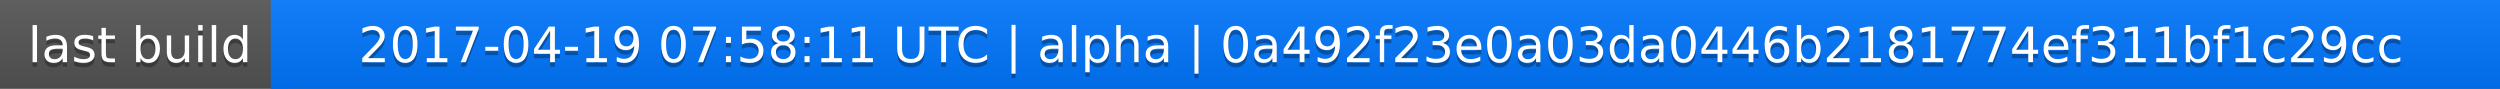
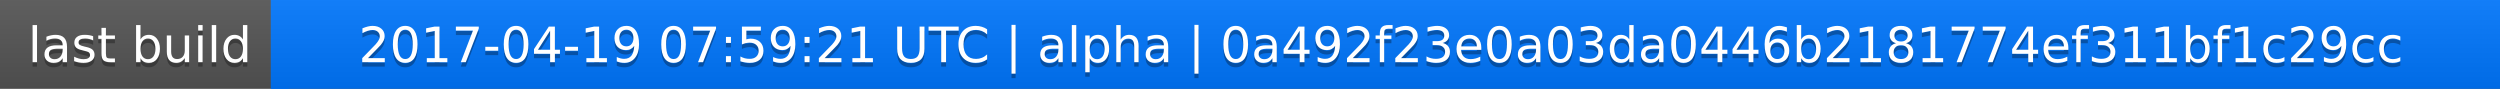
<svg xmlns="http://www.w3.org/2000/svg" width="563" height="20">
  <linearGradient id="a" x2="0" y2="100%">
    <stop offset="0" stop-color="#bbb" stop-opacity=".1" />
    <stop offset="1" stop-opacity=".1" />
  </linearGradient>
  <rect rx="0" width="563" height="20" fill="#555" />
  <rect rx="0" x="61" width="502" height="20" fill="#07f" />
  <path fill="#07f" d="M61 0h4v20h-4z" />
  <rect rx="0" width="563" height="20" fill="url(#a)" />
  <g fill="#fff" text-anchor="middle" font-family="DejaVu Sans,Verdana,Geneva,sans-serif" font-size="11">
    <text x="31.5" y="15" fill="#010101" fill-opacity=".3">last build</text>
    <text x="31.5" y="14">last build</text>
-     <text x="311" y="15" fill="#010101" fill-opacity=".3">2017-04-19 07:58:11 UTC | alpha | 0a492f23e0a03da0446b2181774ef311bf1c29cc</text>
-     <text x="311" y="14">2017-04-19 07:58:11 UTC | alpha | 0a492f23e0a03da0446b2181774ef311bf1c29cc</text>
+     <text x="311" y="15" fill="#010101" fill-opacity=".3">2017-04-19 07:59:21 UTC | alpha | 0a492f23e0a03da0446b2181774ef311bf1c29cc</text>
+     <text x="311" y="14">2017-04-19 07:59:21 UTC | alpha | 0a492f23e0a03da0446b2181774ef311bf1c29cc</text>
  </g>
</svg>
